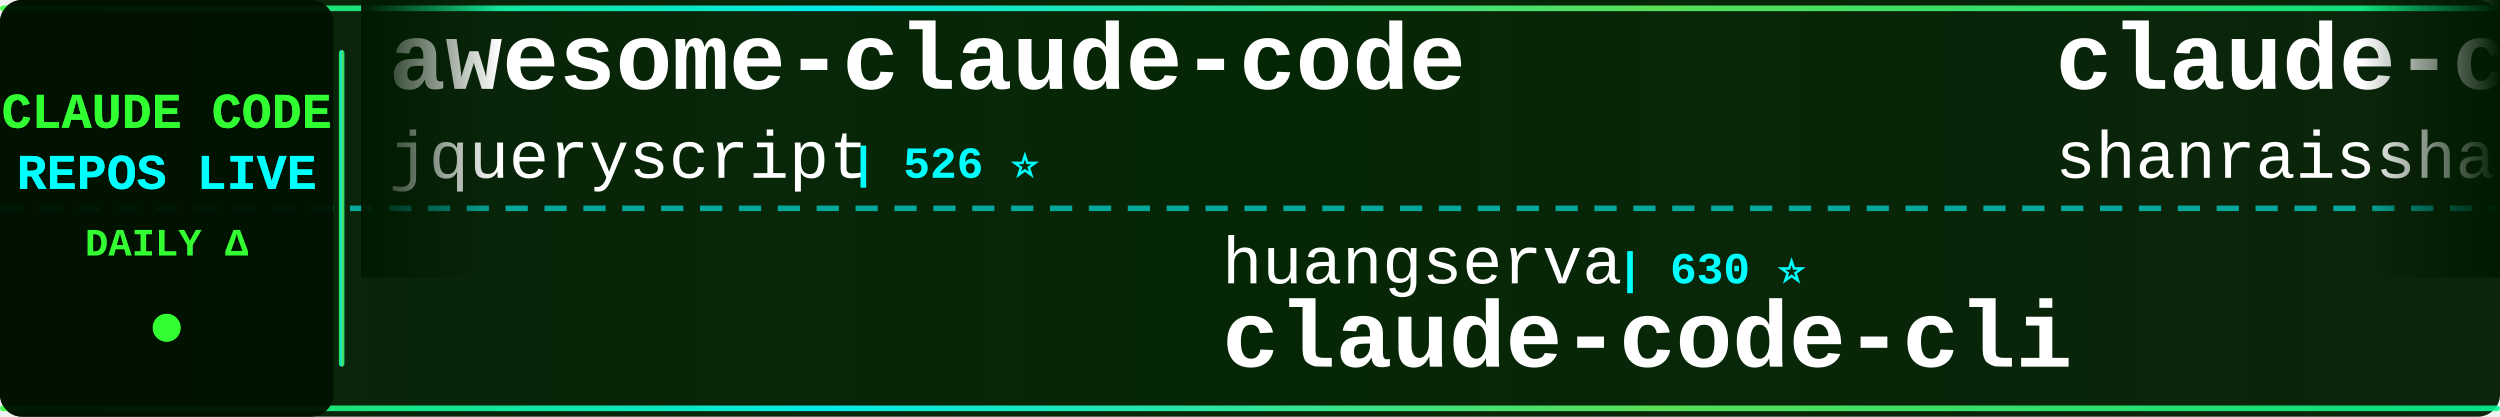
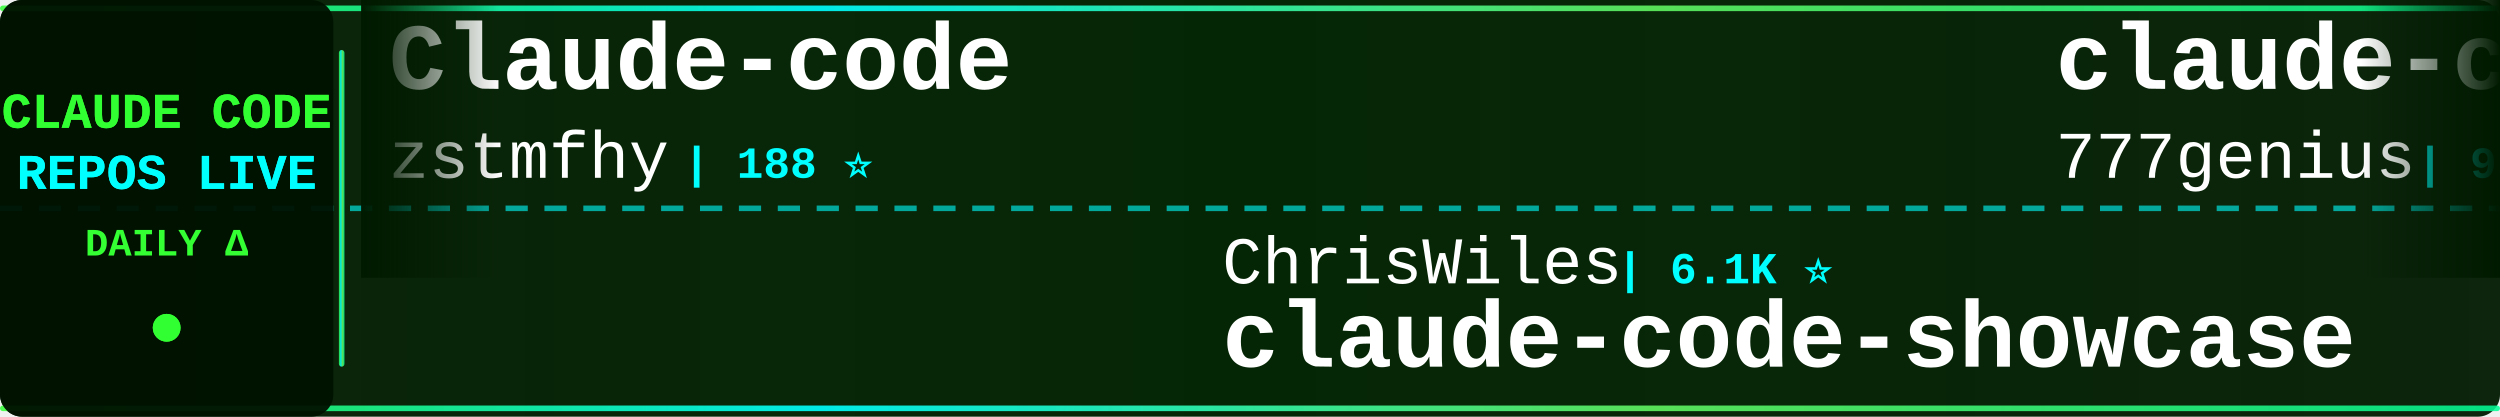
<svg xmlns="http://www.w3.org/2000/svg" width="900" height="150">
  <defs>
    <linearGradient id="tickerBg" x1="0%" y1="0%" x2="100%" y2="0%">
      <stop offset="0%" style="stop-color:#001a00;stop-opacity:0.95" />
      <stop offset="50%" style="stop-color:#002200;stop-opacity:0.98" />
      <stop offset="100%" style="stop-color:#001a00;stop-opacity:0.95" />
    </linearGradient>
    <linearGradient id="borderGrad" x1="0%" y1="0%" x2="100%" y2="0%">
      <stop offset="0%" style="stop-color:#33ff33;stop-opacity:0.85">
        <animate attributeName="stop-opacity" values="0.85;1;0.85" dur="2s" repeatCount="indefinite" />
      </stop>
      <stop offset="33%" style="stop-color:#00ffff;stop-opacity:0.9">
        <animate attributeName="stop-opacity" values="0.9;1;0.9" dur="2.2s" repeatCount="indefinite" />
      </stop>
      <stop offset="66%" style="stop-color:#66ff66;stop-opacity:0.85">
        <animate attributeName="stop-opacity" values="0.85;1;0.85" dur="1.8s" repeatCount="indefinite" />
      </stop>
      <stop offset="100%" style="stop-color:#00ff99;stop-opacity:0.85">
        <animate attributeName="stop-opacity" values="0.85;1;0.85" dur="2s" repeatCount="indefinite" />
      </stop>
    </linearGradient>
    <filter id="textGlow">
      <feGaussianBlur stdDeviation="0.1" result="coloredBlur" />
      <feMerge>
        <feMergeNode in="coloredBlur" />
        <feMergeNode in="SourceGraphic" />
      </feMerge>
    </filter>
    <filter id="metricGlow">
      <feGaussianBlur stdDeviation="0.2" result="coloredBlur" />
      <feMerge>
        <feMergeNode in="coloredBlur" />
        <feMergeNode in="SourceGraphic" />
      </feMerge>
    </filter>
    <linearGradient id="leftFade" x1="0%" y1="0%" x2="100%" y2="0%">
      <stop offset="0%" style="stop-color:#001a00;stop-opacity:1" />
      <stop offset="100%" style="stop-color:#001a00;stop-opacity:0" />
    </linearGradient>
    <linearGradient id="rightFade" x1="0%" y1="0%" x2="100%" y2="0%">
      <stop offset="0%" style="stop-color:#001a00;stop-opacity:0" />
      <stop offset="100%" style="stop-color:#001a00;stop-opacity:1" />
    </linearGradient>
  </defs>
  <rect width="900" height="150" fill="url(#tickerBg)" rx="8" />
  <rect x="0" y="2" width="900" height="2" fill="url(#borderGrad)" rx="1" />
  <rect x="0" y="146" width="900" height="2" fill="url(#borderGrad)" rx="1" />
  <line x1="0" y1="75" x2="900" y2="75" stroke="#00ffff" stroke-width="2" stroke-dasharray="8 6" opacity="0.6" />
  <rect x="0" y="0" width="120" height="150" fill="#001100" opacity="0.95" rx="8" />
  <text x="60" y="46" font-family="'Courier New', monospace" font-size="18" font-weight="bold" fill="#33ff33" text-anchor="middle" filter="url(#textGlow)">
    CLAUDE CODE
  </text>
  <text x="60" y="68" font-family="'Courier New', monospace" font-size="18" font-weight="bold" fill="#00ffff" text-anchor="middle" filter="url(#textGlow)">
    REPOS LIVE
  </text>
  <text x="60" y="92" font-family="'Courier New', monospace" font-size="14" font-weight="bold" fill="#33ff33" text-anchor="middle">
    DAILY Δ
  </text>
  <circle cx="60" cy="118" r="5" fill="#33ff33" filter="url(#metricGlow)">
    <animate attributeName="r" values="4;6;4" dur="1.5s" repeatCount="indefinite" />
    <animate attributeName="opacity" values="0.6;1;0.6" dur="1.5s" repeatCount="indefinite" />
  </circle>
  <rect x="122" y="18" width="2" height="114" fill="url(#borderGrad)" rx="1" />
  <clipPath id="tickerClip">
    <rect x="130" y="0" width="770" height="150" />
  </clipPath>
  <g clip-path="url(#tickerClip)">
    <g id="tickerItems">
      <animateTransform attributeName="transform" attributeType="XML" type="translate" from="0 0" to="-3000 0" dur="54s" repeatCount="indefinite" />
      <g transform="translate(0, 0)">
-         <text x="140" y="32" font-family="'Courier New', monospace" font-size="34" font-weight="bold" fill="#ffffff">awesome-claude-code</text>
-         <text x="140" y="64" font-family="'Courier New', monospace" font-size="24" font-weight="normal" fill="#ffffff" opacity="1.0">jqueryscript</text>
-         <text x="306" y="64" font-family="'Courier New', monospace" font-size="16" font-weight="bold" fill="#00ffff"> | 526 ⭐</text>
+         <text x="140" y="32" font-family="'Courier New', monospace" font-size="34" font-weight="bold" fill="#ffffff">Claude-code</text>
+         <text x="140" y="64" font-family="'Courier New', monospace" font-size="24" font-weight="normal" fill="#ffffff" opacity="1.0">zstmfhy</text>
+         <text x="246" y="64" font-family="'Courier New', monospace" font-size="16" font-weight="bold" fill="#00ffff"> | 188 ⭐</text>
      </g>
      <g transform="translate(300, 0)">
-         <text x="140" y="102" font-family="'Courier New', monospace" font-size="24" font-weight="normal" fill="#ffffff" opacity="1.0">huangserva</text>
-         <text x="282" y="102" font-family="'Courier New', monospace" font-size="16" font-weight="bold" fill="#00ffff"> | 630 ⭐</text>
-         <text x="140" y="132" font-family="'Courier New', monospace" font-size="34" font-weight="bold" fill="#ffffff">claude-code-cli</text>
+         <text x="140" y="102" font-family="'Courier New', monospace" font-size="24" font-weight="normal" fill="#ffffff" opacity="1.0">ChrisWiles</text>
+         <text x="282" y="102" font-family="'Courier New', monospace" font-size="16" font-weight="bold" fill="#00ffff"> | 6.1K ⭐</text>
+         <text x="140" y="132" font-family="'Courier New', monospace" font-size="34" font-weight="bold" fill="#ffffff">claude-code-showcase</text>
      </g>
      <g transform="translate(600, 0)">
-         <text x="140" y="32" font-family="'Courier New', monospace" font-size="34" font-weight="bold" fill="#ffffff">claude-code-best-practic...</text>
-         <text x="140" y="64" font-family="'Courier New', monospace" font-size="24" font-weight="normal" fill="#ffffff" opacity="1.0">shanraisshan</text>
-         <text x="306" y="64" font-family="'Courier New', monospace" font-size="16" font-weight="bold" fill="#00ffff"> | 67.4K ⭐ +5</text>
+         <text x="140" y="32" font-family="'Courier New', monospace" font-size="34" font-weight="bold" fill="#ffffff">claude-code-source-code</text>
+         <text x="140" y="64" font-family="'Courier New', monospace" font-size="24" font-weight="normal" fill="#ffffff" opacity="1.0">777genius</text>
+         <text x="270" y="64" font-family="'Courier New', monospace" font-size="16" font-weight="bold" fill="#00ffff"> | 935 ⭐</text>
      </g>
      <g transform="translate(900, 0)">
-         <text x="140" y="102" font-family="'Courier New', monospace" font-size="24" font-weight="normal" fill="#ffffff" opacity="1.0">centminmod</text>
-         <text x="282" y="102" font-family="'Courier New', monospace" font-size="16" font-weight="bold" fill="#00ffff"> | 2.7K ⭐</text>
-         <text x="140" y="132" font-family="'Courier New', monospace" font-size="34" font-weight="bold" fill="#ffffff">my-claude-code-setup</text>
+         <text x="140" y="102" font-family="'Courier New', monospace" font-size="24" font-weight="normal" fill="#ffffff" opacity="1.0">multica-ai</text>
+         <text x="282" y="102" font-family="'Courier New', monospace" font-size="16" font-weight="bold" fill="#00ffff"> | 218.7K ⭐ +268</text>
+         <text x="140" y="132" font-family="'Courier New', monospace" font-size="34" font-weight="bold" fill="#ffffff">andrej-karpathy-skills</text>
      </g>
      <g transform="translate(1200, 0)">
-         <text x="140" y="32" font-family="'Courier New', monospace" font-size="34" font-weight="bold" fill="#ffffff">claude-code-settings</text>
-         <text x="140" y="64" font-family="'Courier New', monospace" font-size="24" font-weight="normal" fill="#ffffff" opacity="1.0">feiskyer</text>
-         <text x="258" y="64" font-family="'Courier New', monospace" font-size="16" font-weight="bold" fill="#00ffff"> | 1.7K ⭐</text>
+         <text x="140" y="32" font-family="'Courier New', monospace" font-size="34" font-weight="bold" fill="#ffffff">claude-code-cli</text>
+         <text x="140" y="64" font-family="'Courier New', monospace" font-size="24" font-weight="normal" fill="#ffffff" opacity="1.0">huangserva</text>
+         <text x="282" y="64" font-family="'Courier New', monospace" font-size="16" font-weight="bold" fill="#00ffff"> | 630 ⭐</text>
      </g>
      <g transform="translate(1500, 0)">
-         <text x="140" y="102" font-family="'Courier New', monospace" font-size="24" font-weight="normal" fill="#ffffff" opacity="1.0">ponponon</text>
-         <text x="258" y="102" font-family="'Courier New', monospace" font-size="16" font-weight="bold" fill="#00ffff"> | 2.3K ⭐</text>
-         <text x="140" y="132" font-family="'Courier New', monospace" font-size="34" font-weight="bold" fill="#ffffff">claude_code_src</text>
+         <text x="140" y="102" font-family="'Courier New', monospace" font-size="24" font-weight="normal" fill="#ffffff" opacity="1.0">anthropics</text>
+         <text x="282" y="102" font-family="'Courier New', monospace" font-size="16" font-weight="bold" fill="#00ffff"> | 6.3K ⭐ +5</text>
+         <text x="140" y="132" font-family="'Courier New', monospace" font-size="34" font-weight="bold" fill="#ffffff">claude-code-security-rev...</text>
      </g>
      <g transform="translate(1800, 0)">
-         <text x="140" y="32" font-family="'Courier New', monospace" font-size="34" font-weight="bold" fill="#ffffff">ralph-claude-code</text>
-         <text x="140" y="64" font-family="'Courier New', monospace" font-size="24" font-weight="normal" fill="#ffffff" opacity="1.0">frankbria</text>
-         <text x="270" y="64" font-family="'Courier New', monospace" font-size="16" font-weight="bold" fill="#00ffff"> | 9.7K ⭐ +1</text>
+         <text x="140" y="32" font-family="'Courier New', monospace" font-size="34" font-weight="bold" fill="#ffffff">claude-code-proxy</text>
+         <text x="140" y="64" font-family="'Courier New', monospace" font-size="24" font-weight="normal" fill="#ffffff" opacity="1.0">fuergaosi233</text>
+         <text x="306" y="64" font-family="'Courier New', monospace" font-size="16" font-weight="bold" fill="#00ffff"> | 2.8K ⭐</text>
      </g>
      <g transform="translate(2100, 0)">
-         <text x="140" y="102" font-family="'Courier New', monospace" font-size="24" font-weight="normal" fill="#ffffff" opacity="1.0">Yeachan-Heo</text>
-         <text x="294" y="102" font-family="'Courier New', monospace" font-size="16" font-weight="bold" fill="#00ffff"> | 39.8K ⭐ +4</text>
-         <text x="140" y="132" font-family="'Courier New', monospace" font-size="34" font-weight="bold" fill="#ffffff">oh-my-claudecode</text>
+         <text x="140" y="102" font-family="'Courier New', monospace" font-size="24" font-weight="normal" fill="#ffffff" opacity="1.0">anthropics</text>
+         <text x="282" y="102" font-family="'Courier New', monospace" font-size="16" font-weight="bold" fill="#00ffff"> | 150.1K ⭐ +47</text>
+         <text x="140" y="132" font-family="'Courier New', monospace" font-size="34" font-weight="bold" fill="#ffffff">claude-code</text>
      </g>
      <g transform="translate(2400, 0)">
-         <text x="140" y="32" font-family="'Courier New', monospace" font-size="34" font-weight="bold" fill="#ffffff">learn-claude-code</text>
-         <text x="140" y="64" font-family="'Courier New', monospace" font-size="24" font-weight="normal" fill="#ffffff" opacity="1.0">shareAI-lab</text>
-         <text x="294" y="64" font-family="'Courier New', monospace" font-size="16" font-weight="bold" fill="#00ffff"> | 78.3K ⭐ +11</text>
+         <text x="140" y="32" font-family="'Courier New', monospace" font-size="34" font-weight="bold" fill="#ffffff">claude-code-video-toolki...</text>
+         <text x="140" y="64" font-family="'Courier New', monospace" font-size="24" font-weight="normal" fill="#ffffff" opacity="1.0">digitalsamba</text>
+         <text x="306" y="64" font-family="'Courier New', monospace" font-size="16" font-weight="bold" fill="#00ffff"> | 2.2K ⭐ +1</text>
      </g>
      <g transform="translate(2700, 0)">
-         <text x="140" y="102" font-family="'Courier New', monospace" font-size="24" font-weight="normal" fill="#ffffff" opacity="1.0">Yuyz0112</text>
-         <text x="258" y="102" font-family="'Courier New', monospace" font-size="16" font-weight="bold" fill="#00ffff"> | 2.4K ⭐</text>
-         <text x="140" y="132" font-family="'Courier New', monospace" font-size="34" font-weight="bold" fill="#ffffff">claude-code-reverse</text>
+         <text x="140" y="102" font-family="'Courier New', monospace" font-size="24" font-weight="normal" fill="#ffffff" opacity="1.0">VoltAgent</text>
+         <text x="270" y="102" font-family="'Courier New', monospace" font-size="16" font-weight="bold" fill="#00ffff"> | 25.6K ⭐ +3</text>
+         <text x="140" y="132" font-family="'Courier New', monospace" font-size="34" font-weight="bold" fill="#ffffff">awesome-claude-code-suba...</text>
      </g>
      <g transform="translate(3000, 0)">
-         <text x="140" y="32" font-family="'Courier New', monospace" font-size="34" font-weight="bold" fill="#ffffff">awesome-claude-code</text>
-         <text x="140" y="64" font-family="'Courier New', monospace" font-size="24" font-weight="normal" fill="#ffffff" opacity="1.0">jqueryscript</text>
-         <text x="306" y="64" font-family="'Courier New', monospace" font-size="16" font-weight="bold" fill="#00ffff"> | 526 ⭐</text>
+         <text x="140" y="32" font-family="'Courier New', monospace" font-size="34" font-weight="bold" fill="#ffffff">Claude-code</text>
+         <text x="140" y="64" font-family="'Courier New', monospace" font-size="24" font-weight="normal" fill="#ffffff" opacity="1.0">zstmfhy</text>
+         <text x="246" y="64" font-family="'Courier New', monospace" font-size="16" font-weight="bold" fill="#00ffff"> | 188 ⭐</text>
      </g>
      <g transform="translate(3300, 0)">
-         <text x="140" y="102" font-family="'Courier New', monospace" font-size="24" font-weight="normal" fill="#ffffff" opacity="1.0">huangserva</text>
-         <text x="282" y="102" font-family="'Courier New', monospace" font-size="16" font-weight="bold" fill="#00ffff"> | 630 ⭐</text>
-         <text x="140" y="132" font-family="'Courier New', monospace" font-size="34" font-weight="bold" fill="#ffffff">claude-code-cli</text>
+         <text x="140" y="102" font-family="'Courier New', monospace" font-size="24" font-weight="normal" fill="#ffffff" opacity="1.0">ChrisWiles</text>
+         <text x="282" y="102" font-family="'Courier New', monospace" font-size="16" font-weight="bold" fill="#00ffff"> | 6.1K ⭐</text>
+         <text x="140" y="132" font-family="'Courier New', monospace" font-size="34" font-weight="bold" fill="#ffffff">claude-code-showcase</text>
      </g>
      <g transform="translate(3600, 0)">
-         <text x="140" y="32" font-family="'Courier New', monospace" font-size="34" font-weight="bold" fill="#ffffff">claude-code-best-practic...</text>
-         <text x="140" y="64" font-family="'Courier New', monospace" font-size="24" font-weight="normal" fill="#ffffff" opacity="1.0">shanraisshan</text>
-         <text x="306" y="64" font-family="'Courier New', monospace" font-size="16" font-weight="bold" fill="#00ffff"> | 67.4K ⭐ +5</text>
+         <text x="140" y="32" font-family="'Courier New', monospace" font-size="34" font-weight="bold" fill="#ffffff">claude-code-source-code</text>
+         <text x="140" y="64" font-family="'Courier New', monospace" font-size="24" font-weight="normal" fill="#ffffff" opacity="1.0">777genius</text>
+         <text x="270" y="64" font-family="'Courier New', monospace" font-size="16" font-weight="bold" fill="#00ffff"> | 935 ⭐</text>
      </g>
      <g transform="translate(3900, 0)">
-         <text x="140" y="102" font-family="'Courier New', monospace" font-size="24" font-weight="normal" fill="#ffffff" opacity="1.0">centminmod</text>
-         <text x="282" y="102" font-family="'Courier New', monospace" font-size="16" font-weight="bold" fill="#00ffff"> | 2.7K ⭐</text>
-         <text x="140" y="132" font-family="'Courier New', monospace" font-size="34" font-weight="bold" fill="#ffffff">my-claude-code-setup</text>
+         <text x="140" y="102" font-family="'Courier New', monospace" font-size="24" font-weight="normal" fill="#ffffff" opacity="1.0">multica-ai</text>
+         <text x="282" y="102" font-family="'Courier New', monospace" font-size="16" font-weight="bold" fill="#00ffff"> | 218.7K ⭐ +268</text>
+         <text x="140" y="132" font-family="'Courier New', monospace" font-size="34" font-weight="bold" fill="#ffffff">andrej-karpathy-skills</text>
      </g>
    </g>
  </g>
  <rect x="130" y="0" width="50" height="100" fill="url(#leftFade)" />
  <rect x="850" y="0" width="50" height="100" fill="url(#rightFade)" />
</svg>
